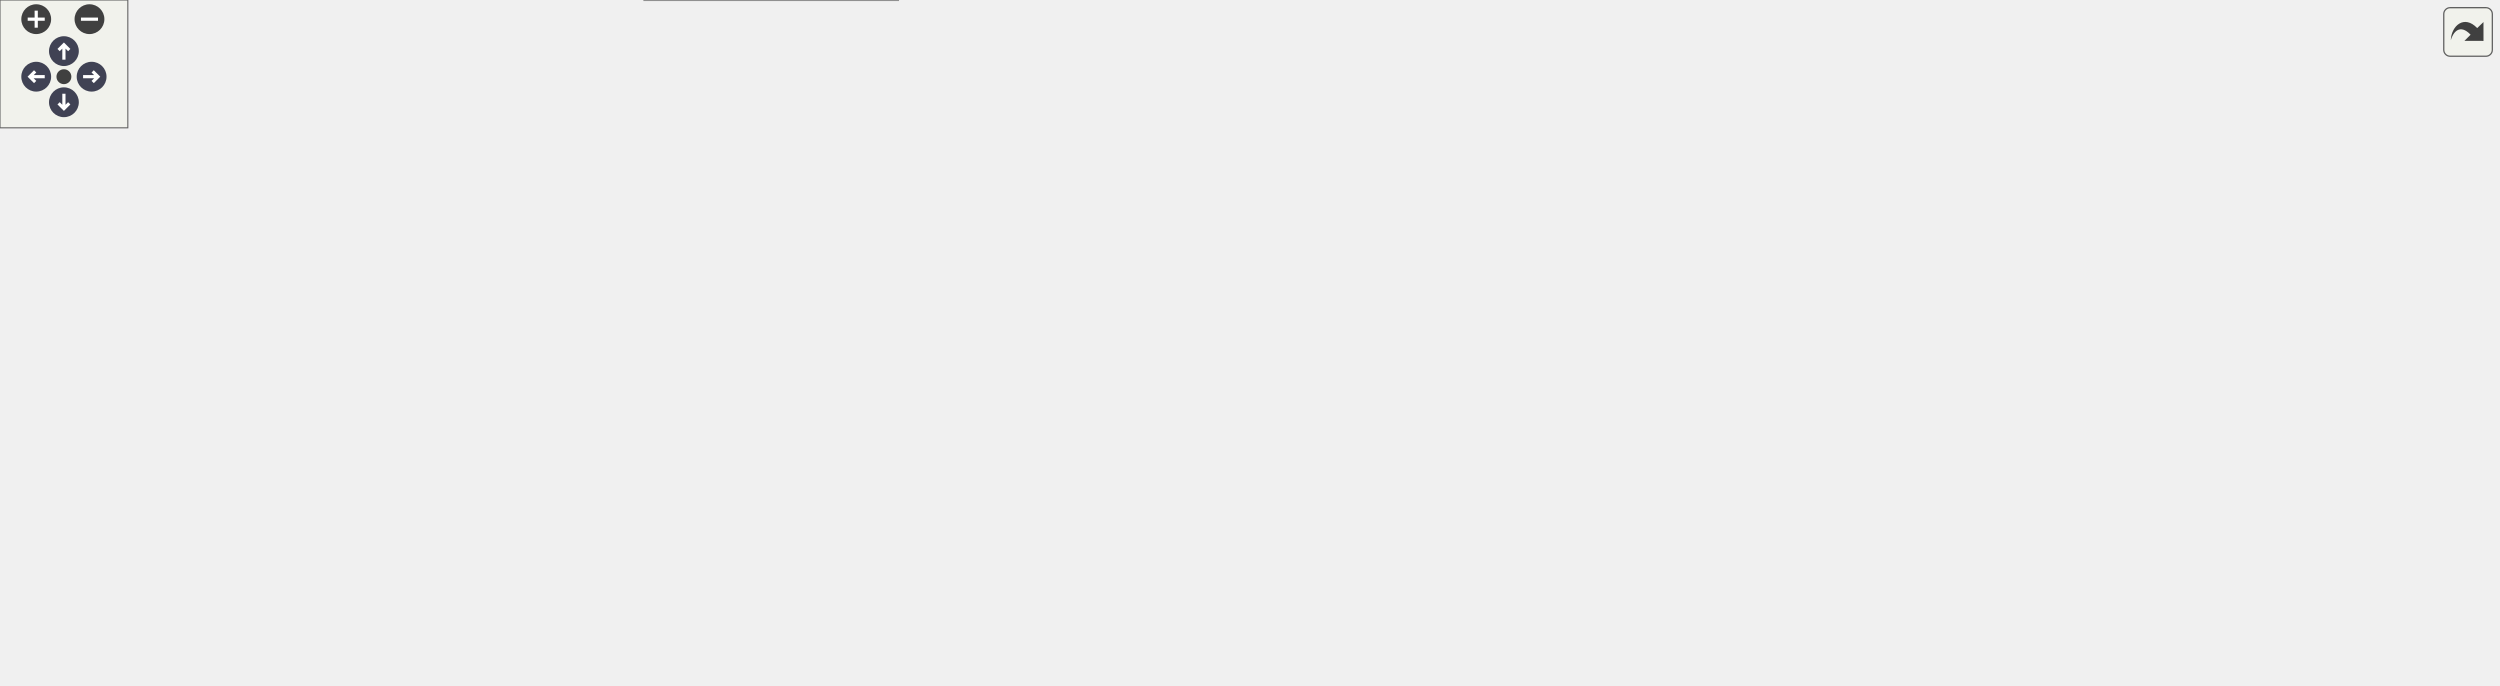
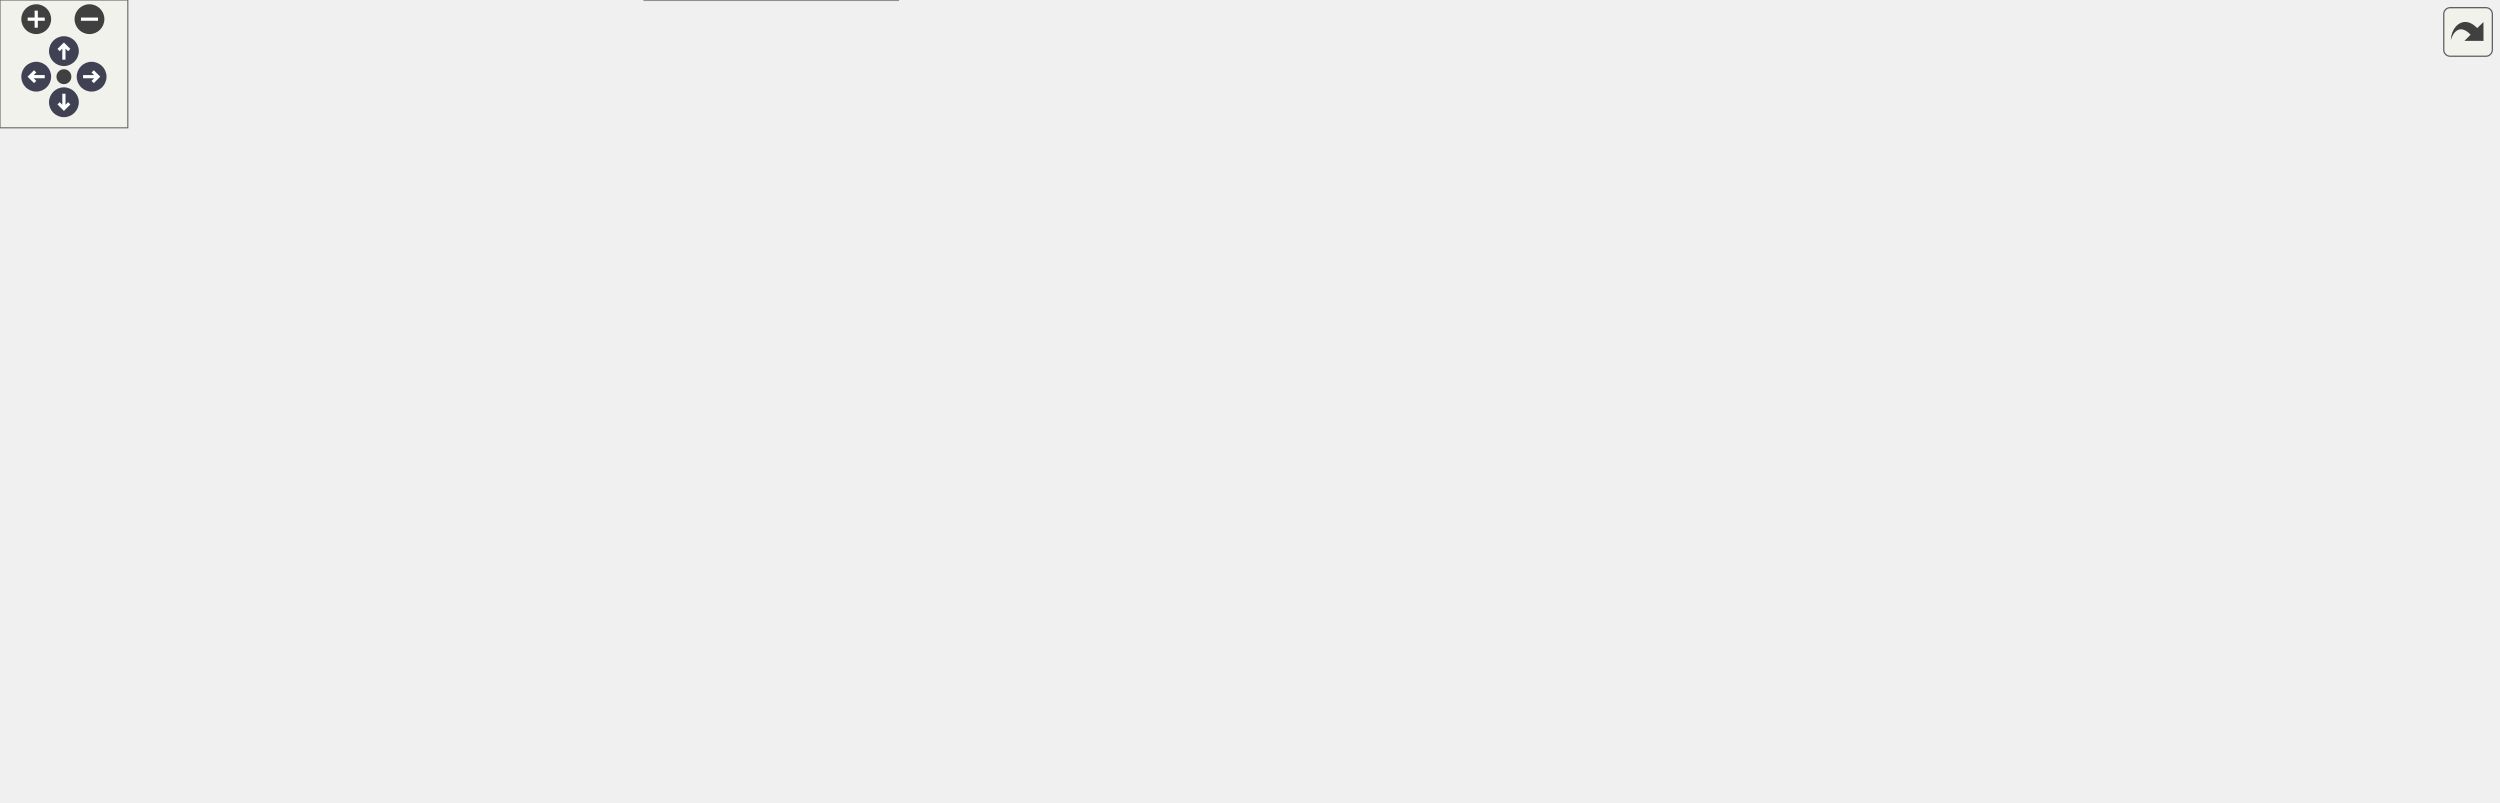
<svg xmlns="http://www.w3.org/2000/svg" xmlns:xlink="http://www.w3.org/1999/xlink" id="main" version="1.1" xml:space="preserve">
  <style type="text/css">
.node, .edge {opacity: 0.7;}
.node.selected, .edge.selected {opacity: 1;}
.edge:hover path { stroke: red; }
.edge:hover polygon { stroke: red; fill: red; }
</style>
  <defs>
    <circle id="rim" cx="0" cy="0" r="7" />
    <circle id="rim2" cx="0" cy="0" r="3.5" />
    <g id="zoomPlus">
      <use xlink:href="#rim" fill="#404040">
        <set attributeName="fill" to="#808080" begin="zoomplus.mouseover" end="zoomplus.mouseout" />
      </use>
      <path d="M-4,0h8M0,-4v8" fill="none" stroke="white" stroke-width="1.5" pointer-events="none" />
    </g>
    <g id="zoomMin">
      <use xlink:href="#rim" fill="#404040">
        <set attributeName="fill" to="#808080" begin="zoomminus.mouseover" end="zoomminus.mouseout" />
      </use>
      <path d="M-4,0h8" fill="none" stroke="white" stroke-width="1.5" pointer-events="none" />
    </g>
    <g id="arrowUp" transform="translate(30 24)">
      <use xlink:href="#rim" />
      <path pointer-events="none" fill="none" stroke="white" stroke-width="1.5" d="M0,-3.0v7 M-2.5,-0.5L0,-3.0L2.5,-0.5" />
    </g>
    <g id="arrowRight" transform="rotate(90) translate(36 -43)">
      <use xlink:href="#rim" />
      <path pointer-events="none" fill="none" stroke="white" stroke-width="1.5" d="M0,-3.0v7 M-2.5,-0.5L0,-3.0L2.5,-0.5" />
    </g>
    <g id="arrowDown" transform="rotate(180) translate(-30 -48)">
      <use xlink:href="#rim" />
      <path pointer-events="none" fill="none" stroke="white" stroke-width="1.5" d="M0,-3.0v7 M-2.5,-0.5L0,-3.0L2.5,-0.5" />
    </g>
    <g id="arrowLeft" transform="rotate(270) translate(-36 17)">
      <use xlink:href="#rim" />
      <path pointer-events="none" fill="none" stroke="white" stroke-width="1.5" d="M0,-3.0v7 M-2.5,-0.5L0,-3.0L2.5,-0.5" />
    </g>
    <g id="resetDef">
      <use xlink:href="#rim2" fill="#404040">
        <set attributeName="fill" to="#808080" begin="reset.mouseover" end="reset.mouseout" />
      </use>
    </g>
  </defs>
  <svg id="graph" class="graph">
    <g id="viewport">
      <g id="Node000001" class="node">
        <g id="a_Node000001">
          <a xlink:title="Type-erased format argument for the runtime formatting path.">
-             <polygon fill="#999999" stroke="#666666" points="606,-261 494,-261 494,-231 606,-231 606,-261" />
-             <text text-anchor="start" x="502" y="-249" font-family="Helvetica,sans-Serif" font-size="10.00">include/core/format</text>
-             <text text-anchor="middle" x="550" y="-238" font-family="Helvetica,sans-Serif" font-size="10.00">_argument.hpp</text>
+             <polygon fill="#999999" stroke="#666666" points="606,-316 494,-316 494,-286 606,-286 606,-316" />
+             <text text-anchor="start" x="502" y="-304" font-family="Helvetica,sans-Serif" font-size="10.00">include/core/format</text>
+             <text text-anchor="middle" x="550" y="-293" font-family="Helvetica,sans-Serif" font-size="10.00">_argument.hpp</text>
          </a>
        </g>
      </g>
      <g id="Node000002" class="node">
        <g id="a_Node000002">
          <a xlink:href="../../da/d47/core_8hpp.html" target="_top" xlink:title="Umbrella header for the engine core module.">
            <polygon fill="white" stroke="#666666" points="598.5,-195 501.5,-195 501.5,-176 598.5,-176 598.5,-195" />
            <text text-anchor="middle" x="550" y="-183" font-family="Helvetica,sans-Serif" font-size="10.00">include/core.hpp</text>
          </a>
        </g>
      </g>
      <g id="edge1_Node000001_Node000002" class="edge">
        <g id="a_edge1_Node000001_Node000002">
          <a xlink:title=" ">
-             <path fill="none" stroke="#63b8ff" d="M550,-220.75C550,-211.72 550,-202.03 550,-195.27" />
-             <polygon fill="#63b8ff" stroke="#63b8ff" points="546.5,-220.84 550,-230.84 553.5,-220.84 546.5,-220.84" />
+             <path fill="none" stroke="#63b8ff" d="M532.48,-277.29C524.37,-264.03 517.43,-246.85 522,-231 525.95,-217.32 535.48,-203.79 542.33,-195.3" />
+             <polygon fill="#63b8ff" stroke="#63b8ff" points="529.68,-279.41 538.15,-285.77 535.5,-275.52 529.68,-279.41" />
+           </a>
+         </g>
+       </g>
+       <g id="Node000017" class="node">
+         <g id="a_Node000017">
+           <a xlink:href="../../d4/d0a/format_8hpp.html" target="_top" xlink:title="Format functions for substituting arguments into {} and {N} placeholders.">
+             <polygon fill="white" stroke="#666666" points="664.5,-250 531.5,-250 531.5,-231 664.5,-231 664.5,-250" />
+             <text text-anchor="middle" x="598" y="-238" font-family="Helvetica,sans-Serif" font-size="10.00">include/core/format.hpp</text>
+           </a>
+         </g>
+       </g>
+       <g id="edge23_Node000001_Node000017" class="edge">
+         <g id="a_edge23_Node000001_Node000017">
+           <a xlink:title=" ">
+             <path fill="none" stroke="#63b8ff" d="M567.98,-278.09C575.91,-268.42 584.78,-257.61 590.81,-250.27" />
+             <polygon fill="#63b8ff" stroke="#63b8ff" points="565.26,-275.89 561.62,-285.84 570.67,-280.33 565.26,-275.89" />
          </a>
        </g>
      </g>
      <g id="Node000003" class="node">
        <g id="a_Node000003">
          <a xlink:href="../../d4/d01/application_8hpp.html" target="_top" xlink:title="Umbrella header for the app module.">
            <polygon fill="white" stroke="#666666" points="130,-74 0,-74 0,-55 130,-55 130,-74" />
            <text text-anchor="middle" x="65" y="-62" font-family="Helvetica,sans-Serif" font-size="10.00">include/application.hpp</text>
          </a>
        </g>
      </g>
      <g id="edge2_Node000002_Node000003" class="edge">
        <g id="a_edge2_Node000002_Node000003">
          <a xlink:title=" ">
            <path fill="none" stroke="#63b8ff" d="M491.19,-182.63C393.93,-178.78 204.33,-167.86 144,-140 111.14,-124.82 83.13,-90.51 71.18,-74.3" />
            <polygon fill="#63b8ff" stroke="#63b8ff" points="491.32,-186.14 501.44,-183.02 491.58,-179.14 491.32,-186.14" />
          </a>
        </g>
      </g>
      <g id="Node000004" class="node">
        <g id="a_Node000004">
          <a xlink:href="../../d8/d8c/toygine2_8hpp.html" target="_top" xlink:title="Main umbrella header for the engine.">
            <polygon fill="white" stroke="#666666" points="421.5,-19 302.5,-19 302.5,0 421.5,0 421.5,-19" />
            <text text-anchor="middle" x="362" y="-7" font-family="Helvetica,sans-Serif" font-size="10.00">include/toygine2.hpp</text>
          </a>
        </g>
      </g>
      <g id="edge19_Node000002_Node000004" class="edge">
        <g id="a_edge19_Node000002_Node000004">
          <a xlink:title=" ">
            <path fill="none" stroke="#63b8ff" d="M491.25,-181.76C410.61,-177.1 270.62,-165.54 227,-140 195.24,-121.41 188.72,-108.88 177,-74 174.31,-66 171.77,-61.63 177,-55 192.49,-35.35 254.44,-23.37 302.43,-16.87" />
            <polygon fill="#63b8ff" stroke="#63b8ff" points="491.08,-185.26 501.26,-182.32 491.47,-178.27 491.08,-185.26" />
          </a>
        </g>
      </g>
      <g id="Node000005" class="node">
        <g id="a_Node000005">
          <a xlink:href="../../d1/d71/audio_8hpp.html" target="_top" xlink:title="Umbrella header for the audio module.">
            <polygon fill="white" stroke="#666666" points="289.5,-74 186.5,-74 186.5,-55 289.5,-55 289.5,-74" />
            <text text-anchor="middle" x="238" y="-62" font-family="Helvetica,sans-Serif" font-size="10.00">include/audio.hpp</text>
          </a>
        </g>
      </g>
      <g id="edge4_Node000002_Node000005" class="edge">
        <g id="a_edge4_Node000002_Node000005">
          <a xlink:title=" ">
            <path fill="none" stroke="#63b8ff" d="M490.76,-184.6C410.46,-183.36 273.36,-175.87 241,-140 224.53,-121.74 230.85,-89.55 235.21,-74.16" />
            <polygon fill="#63b8ff" stroke="#63b8ff" points="491.17,-188.11 501.21,-184.74 491.26,-181.11 491.17,-188.11" />
          </a>
        </g>
      </g>
      <g id="Node000006" class="node">
        <g id="a_Node000006">
          <a xlink:href="../../d8/d39/game_8hpp.html" target="_top" xlink:title="Umbrella header for the game module.">
            <polygon fill="white" stroke="#666666" points="354,-134.5 250,-134.5 250,-115.5 354,-115.5 354,-134.5" />
            <text text-anchor="middle" x="302" y="-122.5" font-family="Helvetica,sans-Serif" font-size="10.00">include/game.hpp</text>
          </a>
        </g>
      </g>
      <g id="edge6_Node000002_Node000006" class="edge">
        <g id="a_edge6_Node000002_Node000006">
          <a xlink:title=" ">
            <path fill="none" stroke="#63b8ff" d="M504.13,-173.68C456.21,-162.38 382.02,-144.88 338.1,-134.52" />
            <polygon fill="#63b8ff" stroke="#63b8ff" points="503.4,-177.1 513.94,-175.99 505.01,-170.29 503.4,-177.1" />
          </a>
        </g>
      </g>
      <g id="Node000007" class="node">
        <g id="a_Node000007">
          <a xlink:href="../../d4/d78/math_8hpp.html" target="_top" xlink:title="Umbrella header for the math module.">
            <polygon fill="white" stroke="#666666" points="473.5,-134.5 372.5,-134.5 372.5,-115.5 473.5,-115.5 473.5,-134.5" />
            <text text-anchor="middle" x="423" y="-122.5" font-family="Helvetica,sans-Serif" font-size="10.00">include/math.hpp</text>
          </a>
        </g>
      </g>
      <g id="edge7_Node000002_Node000007" class="edge">
        <g id="a_edge7_Node000002_Node000007">
          <a xlink:title=" ">
            <path fill="none" stroke="#63b8ff" d="M522.39,-171.78C497.88,-160.49 462.76,-144.31 441.49,-134.52" />
            <polygon fill="#63b8ff" stroke="#63b8ff" points="520.99,-174.99 531.53,-175.99 523.91,-168.63 520.99,-174.99" />
          </a>
        </g>
      </g>
      <g id="Node000009" class="node">
        <g id="a_Node000009">
          <a xlink:href="../../d6/d67/network_8hpp.html" target="_top" xlink:title="Umbrella header for the network module.">
            <polygon fill="white" stroke="#666666" points="608,-134.5 492,-134.5 492,-115.5 608,-115.5 608,-134.5" />
            <text text-anchor="middle" x="550" y="-122.5" font-family="Helvetica,sans-Serif" font-size="10.00">include/network.hpp</text>
          </a>
        </g>
      </g>
      <g id="edge11_Node000002_Node000009" class="edge">
        <g id="a_edge11_Node000002_Node000009">
          <a xlink:title=" ">
            <path fill="none" stroke="#63b8ff" d="M550,-165.66C550,-155.24 550,-142.8 550,-134.67" />
            <polygon fill="#63b8ff" stroke="#63b8ff" points="546.5,-165.87 550,-175.87 553.5,-165.87 546.5,-165.87" />
          </a>
        </g>
      </g>
      <g id="Node000011" class="node">
        <g id="a_Node000011">
          <a xlink:href="../../de/dd6/ui_8hpp.html" target="_top" xlink:title="Umbrella header for platform UI types.">
            <polygon fill="white" stroke="#666666" points="812,-74 682,-74 682,-55 812,-55 812,-74" />
            <text text-anchor="middle" x="747" y="-62" font-family="Helvetica,sans-Serif" font-size="10.00">include/platform/ui.hpp</text>
          </a>
        </g>
      </g>
      <g id="edge14_Node000002_Node000011" class="edge">
        <g id="a_edge14_Node000002_Node000011">
          <a xlink:title=" ">
-             <path fill="none" stroke="#63b8ff" d="M571.99,-170.45C585.19,-161.87 602.24,-150.56 617,-140 634.79,-127.28 637.42,-121.53 656,-110 679.16,-95.63 707.64,-82.35 726.5,-74.1" />
-             <polygon fill="#63b8ff" stroke="#63b8ff" points="570.04,-167.54 563.53,-175.9 573.83,-173.42 570.04,-167.54" />
+             <path fill="none" stroke="#63b8ff" d="M572.03,-170.51C585.26,-161.96 602.3,-150.65 617,-140 634.42,-127.37 636.76,-121.42 655,-110 678.16,-95.5 706.75,-82.34 725.85,-74.16" />
+             <polygon fill="#63b8ff" stroke="#63b8ff" points="570.09,-167.6 563.57,-175.95 573.87,-173.49 570.09,-167.6" />
          </a>
        </g>
      </g>
      <g id="Node000012" class="node">
        <g id="a_Node000012">
          <a xlink:href="../../d6/d4b/render_8hpp.html" target="_top" xlink:title="Umbrella header for the render module.">
            <polygon fill="white" stroke="#666666" points="771.5,-134.5 664.5,-134.5 664.5,-115.5 771.5,-115.5 771.5,-134.5" />
            <text text-anchor="middle" x="718" y="-122.5" font-family="Helvetica,sans-Serif" font-size="10.00">include/render.hpp</text>
          </a>
        </g>
      </g>
      <g id="edge16_Node000002_Node000012" class="edge">
        <g id="a_edge16_Node000002_Node000012">
          <a xlink:title=" ">
            <path fill="none" stroke="#63b8ff" d="M583.97,-172.67C616.46,-161.36 664.66,-144.57 693.54,-134.52" />
            <polygon fill="#63b8ff" stroke="#63b8ff" points="582.72,-169.4 574.43,-175.99 585.02,-176.01 582.72,-169.4" />
          </a>
        </g>
      </g>
      <g id="Node000014" class="node">
        <g id="a_Node000014">
          <a xlink:href="../../db/d2d/hashes_8cpp.html" target="_top" xlink:title="Table-driven implementations of toy::crc8(), toy::crc16(), and toy::crc32().">
            <polygon fill="white" stroke="#666666" points="902.5,-134.5 789.5,-134.5 789.5,-115.5 902.5,-115.5 902.5,-134.5" />
            <text text-anchor="middle" x="846" y="-122.5" font-family="Helvetica,sans-Serif" font-size="10.00">src/core/hashes.cpp</text>
          </a>
        </g>
      </g>
      <g id="edge20_Node000002_Node000014" class="edge">
        <g id="a_edge20_Node000002_Node000014">
          <a xlink:title=" ">
            <path fill="none" stroke="#63b8ff" d="M605.33,-174.08C651.95,-165.24 720.4,-152.09 780,-140 788.49,-138.28 797.59,-136.38 806.24,-134.55" />
            <polygon fill="#63b8ff" stroke="#63b8ff" points="604.61,-170.66 595.43,-175.96 605.91,-177.53 604.61,-170.66" />
          </a>
        </g>
      </g>
      <g id="Node000015" class="node">
        <g id="a_Node000015">
          <a xlink:href="../../de/d06/utils_8cpp.html" target="_top" xlink:title="Definitions for string, encoding, and number utilities declared in core/utils.hpp.">
            <polygon fill="white" stroke="#666666" points="1019.5,-134.5 920.5,-134.5 920.5,-115.5 1019.5,-115.5 1019.5,-134.5" />
            <text text-anchor="middle" x="970" y="-122.5" font-family="Helvetica,sans-Serif" font-size="10.00">src/core/utils.cpp</text>
          </a>
        </g>
      </g>
      <g id="edge21_Node000002_Node000015" class="edge">
        <g id="a_edge21_Node000002_Node000015">
          <a xlink:title=" ">
-             <path fill="none" stroke="#63b8ff" d="M608.78,-179.36C680.66,-172.6 805.86,-159.27 912,-140 920.36,-138.48 929.31,-136.5 937.62,-134.51" />
-             <polygon fill="#63b8ff" stroke="#63b8ff" points="608.21,-175.9 598.57,-180.31 608.85,-182.87 608.21,-175.9" />
+             <path fill="none" stroke="#63b8ff" d="M608.91,-179.25C680.62,-172.4 805.26,-159 911,-140 919.39,-138.49 928.38,-136.54 936.75,-134.57" />
+             <polygon fill="#63b8ff" stroke="#63b8ff" points="608.35,-175.79 598.72,-180.22 609.01,-182.76 608.35,-175.79" />
          </a>
        </g>
      </g>
      <g id="Node000016" class="node">
        <g id="a_Node000016">
          <a xlink:href="../../d7/d90/assertion__stub_8cpp.html" target="_top" xlink:title="Stub definitions for the assertion callback API declared in core/assertion.hpp.">
            <polygon fill="white" stroke="#666666" points="1172.5,-140 1037.5,-140 1037.5,-110 1172.5,-110 1172.5,-140" />
            <text text-anchor="start" x="1045.5" y="-128" font-family="Helvetica,sans-Serif" font-size="10.00">src/platforms/stub</text>
            <text text-anchor="middle" x="1105" y="-117" font-family="Helvetica,sans-Serif" font-size="10.00">/core/assertion_stub.cpp</text>
          </a>
        </g>
      </g>
      <g id="edge22_Node000002_Node000016" class="edge">
        <g id="a_edge22_Node000002_Node000016">
          <a xlink:title=" ">
-             <path fill="none" stroke="#63b8ff" d="M608.85,-180.74C699.4,-174.56 878.24,-160.85 1029,-140 1031.66,-139.63 1034.36,-139.24 1037.1,-138.82" />
-             <polygon fill="#63b8ff" stroke="#63b8ff" points="608.52,-177.25 598.78,-181.42 608.99,-184.23 608.52,-177.25" />
+             <path fill="none" stroke="#63b8ff" d="M608.72,-180.69C699.08,-174.45 877.53,-160.64 1028,-140 1031.1,-139.58 1034.26,-139.11 1037.45,-138.63" />
+             <polygon fill="#63b8ff" stroke="#63b8ff" points="608.41,-177.2 598.67,-181.37 608.89,-184.18 608.41,-177.2" />
          </a>
        </g>
      </g>
      <g id="edge3_Node000003_Node000004" class="edge">
        <g id="a_edge3_Node000003_Node000004">
          <a xlink:title=" ">
            <path fill="none" stroke="#63b8ff" d="M122.78,-53.19C178.46,-43.25 261.74,-28.39 313.91,-19.08" />
            <polygon fill="#63b8ff" stroke="#63b8ff" points="121.95,-49.78 112.72,-54.98 123.18,-56.67 121.95,-49.78" />
          </a>
        </g>
      </g>
      <g id="edge5_Node000005_Node000004" class="edge">
        <g id="a_edge5_Node000005_Node000004">
          <a xlink:title=" ">
            <path fill="none" stroke="#63b8ff" d="M267.18,-51.03C290.11,-41.23 321.45,-27.83 341.71,-19.17" />
            <polygon fill="#63b8ff" stroke="#63b8ff" points="265.74,-47.84 257.92,-54.98 268.49,-54.27 265.74,-47.84" />
          </a>
        </g>
      </g>
      <g id="edge10_Node000007_Node000004" class="edge">
        <g id="a_edge10_Node000007_Node000004">
          <a xlink:title=" ">
            <path fill="none" stroke="#63b8ff" d="M383.89,-111.5C366.27,-103.69 347.17,-91.68 337,-74 326.36,-55.51 343.04,-31.63 353.89,-19.08" />
            <polygon fill="#63b8ff" stroke="#63b8ff" points="382.88,-114.87 393.46,-115.41 385.53,-108.39 382.88,-114.87" />
          </a>
        </g>
      </g>
      <g id="Node000008" class="node">
        <g id="a_Node000008">
          <a xlink:href="../../db/dbb/geometry_8hpp.html" target="_top" xlink:title="Umbrella header for the geometry module.">
            <polygon fill="white" stroke="#666666" points="468,-74 346,-74 346,-55 468,-55 468,-74" />
            <text text-anchor="middle" x="407" y="-62" font-family="Helvetica,sans-Serif" font-size="10.00">include/geometry.hpp</text>
          </a>
        </g>
      </g>
      <g id="edge8_Node000007_Node000008" class="edge">
        <g id="a_edge8_Node000007_Node000008">
          <a xlink:title=" ">
            <path fill="none" stroke="#63b8ff" d="M417.94,-105.49C415.07,-95.01 411.62,-82.39 409.37,-74.17" />
            <polygon fill="#63b8ff" stroke="#63b8ff" points="414.62,-106.65 420.64,-115.37 421.38,-104.8 414.62,-106.65" />
          </a>
        </g>
      </g>
      <g id="edge9_Node000008_Node000004" class="edge">
        <g id="a_edge9_Node000008_Node000004">
          <a xlink:title=" ">
            <path fill="none" stroke="#63b8ff" d="M392.95,-46.96C385.11,-37.72 375.67,-26.6 369.29,-19.09" />
            <polygon fill="#63b8ff" stroke="#63b8ff" points="390.43,-49.39 399.57,-54.75 395.76,-44.86 390.43,-49.39" />
          </a>
        </g>
      </g>
      <g id="edge12_Node000009_Node000004" class="edge">
        <g id="a_edge12_Node000009_Node000004">
          <a xlink:title=" ">
            <path fill="none" stroke="#63b8ff" d="M536.06,-107.56C522.34,-92.24 500.14,-69.61 477,-55 450.93,-38.54 417.81,-26.52 393.81,-19.15" />
            <polygon fill="#63b8ff" stroke="#63b8ff" points="533.55,-110 542.76,-115.23 538.82,-105.4 533.55,-110" />
          </a>
        </g>
      </g>
      <g id="Node000010" class="node">
        <g id="a_Node000010">
          <a xlink:href="../../d3/d80/endpoint_8cpp.html" target="_top" xlink:title="Definitions for the toy::network::Endpoint destructor declared in network/endpoint....">
            <polygon fill="white" stroke="#666666" points="664,-74 524,-74 524,-55 664,-55 664,-74" />
            <text text-anchor="middle" x="594" y="-62" font-family="Helvetica,sans-Serif" font-size="10.00">src/network/endpoint.cpp</text>
          </a>
        </g>
      </g>
      <g id="edge13_Node000009_Node000010" class="edge">
        <g id="a_edge13_Node000009_Node000010">
          <a xlink:title=" ">
            <path fill="none" stroke="#63b8ff" d="M562.69,-107.13C570.8,-96.35 580.97,-82.82 587.48,-74.17" />
            <polygon fill="#63b8ff" stroke="#63b8ff" points="559.71,-105.27 556.49,-115.37 565.3,-109.48 559.71,-105.27" />
          </a>
        </g>
      </g>
      <g id="edge15_Node000011_Node000004" class="edge">
        <g id="a_edge15_Node000011_Node000004">
          <a xlink:title=" ">
            <path fill="none" stroke="#63b8ff" d="M675.1,-53.6C602.04,-43.54 490.17,-28.14 421.8,-18.73" />
            <polygon fill="#63b8ff" stroke="#63b8ff" points="674.76,-57.09 685.14,-54.98 675.71,-50.15 674.76,-57.09" />
          </a>
        </g>
      </g>
      <g id="edge17_Node000012_Node000004" class="edge">
        <g id="a_edge17_Node000012_Node000004">
          <a xlink:title=" ">
            <path fill="none" stroke="#63b8ff" d="M761.85,-112.45C799.33,-100.53 843.84,-80.16 821,-55 794.67,-25.99 540.23,-15.33 421.93,-11.91" />
            <polygon fill="#63b8ff" stroke="#63b8ff" points="760.58,-109.18 752.03,-115.44 762.61,-115.88 760.58,-109.18" />
          </a>
        </g>
      </g>
      <g id="Node000013" class="node">
        <g id="a_Node000013">
          <a xlink:href="../../db/d3d/pixel__format_8cpp.html" target="_top" xlink:title="Definitions for pixelFormatName() and pixelFormatFromName() declared in render/pixel_format....">
            <polygon fill="white" stroke="#666666" points="1018,-74 868,-74 868,-55 1018,-55 1018,-74" />
            <text text-anchor="middle" x="943" y="-62" font-family="Helvetica,sans-Serif" font-size="10.00">src/render/pixel_format.cpp</text>
          </a>
        </g>
      </g>
      <g id="edge18_Node000012_Node000013" class="edge">
        <g id="a_edge18_Node000012_Node000013">
          <a xlink:title=" ">
            <path fill="none" stroke="#63b8ff" d="M760.44,-112.97C803.93,-101.66 870.65,-84.31 910.24,-74.02" />
            <polygon fill="#63b8ff" stroke="#63b8ff" points="759.51,-109.59 750.72,-115.49 761.28,-116.36 759.51,-109.59" />
+           </a>
+         </g>
+       </g>
+       <g id="edge24_Node000017_Node000002" class="edge">
+         <g id="a_edge24_Node000017_Node000002">
+           <a xlink:title=" ">
+             <path fill="none" stroke="#63b8ff" d="M583.27,-223.24C574.86,-213.95 564.65,-202.68 557.78,-195.09" />
+             <polygon fill="#63b8ff" stroke="#63b8ff" points="580.77,-225.69 590.07,-230.75 585.96,-220.99 580.77,-225.69" />
          </a>
        </g>
      </g>
    </g>
  </svg>
  <g id="navigator" transform="translate(0 0)" fill="#404254">
    <rect fill="#f2f5e9" fill-opacity="0.5" stroke="#606060" stroke-width=".5" x="0" y="0" width="60" height="60" />
    <use id="zoomplus" xlink:href="#zoomPlus" x="17" y="9" />
    <use id="zoomminus" xlink:href="#zoomMin" x="42" y="9" />
    <use id="reset" xlink:href="#resetDef" x="30" y="36" />
    <use id="arrowup" xlink:href="#arrowUp" x="0" y="0" />
    <use id="arrowright" xlink:href="#arrowRight" x="0" y="0" />
    <use id="arrowdown" xlink:href="#arrowDown" x="0" y="0" />
    <use id="arrowleft" xlink:href="#arrowLeft" x="0" y="0" />
  </g>
  <svg viewBox="0 0 15 15" width="100%" height="30px" preserveAspectRatio="xMaxYMin meet">
    <g id="arrow_out" transform="scale(0.3 0.3)">
      <a xlink:href="format__argument_8hpp__dep__incl_org.svg" target="_base">
        <rect id="button" ry="5" rx="5" y="6" x="6" height="38" width="38" fill="#f2f5e9" fill-opacity="0.5" stroke="#606060" stroke-width="1.0" />
        <path id="arrow" d="M 11.5,31.437 C 11.94,20.098 22.043,11.323 32.159,21.979 L 37.069,17.246 C 37.069,17.246 37.088,32 37.088,32 L 22.16,31.978 C 22.16,31.978 26.998,27.14 26.998,27.14 C 18.529,18.264 13.292,25.23 11.5,31.437 z" style="fill:#404040;" />
      </a>
    </g>
  </svg>
  <style type="text/css">

[data-mouse-over-selected='false'] { opacity: 0.7; }
[data-mouse-over-selected='true']  { opacity: 1.0; }

</style>
</svg>
